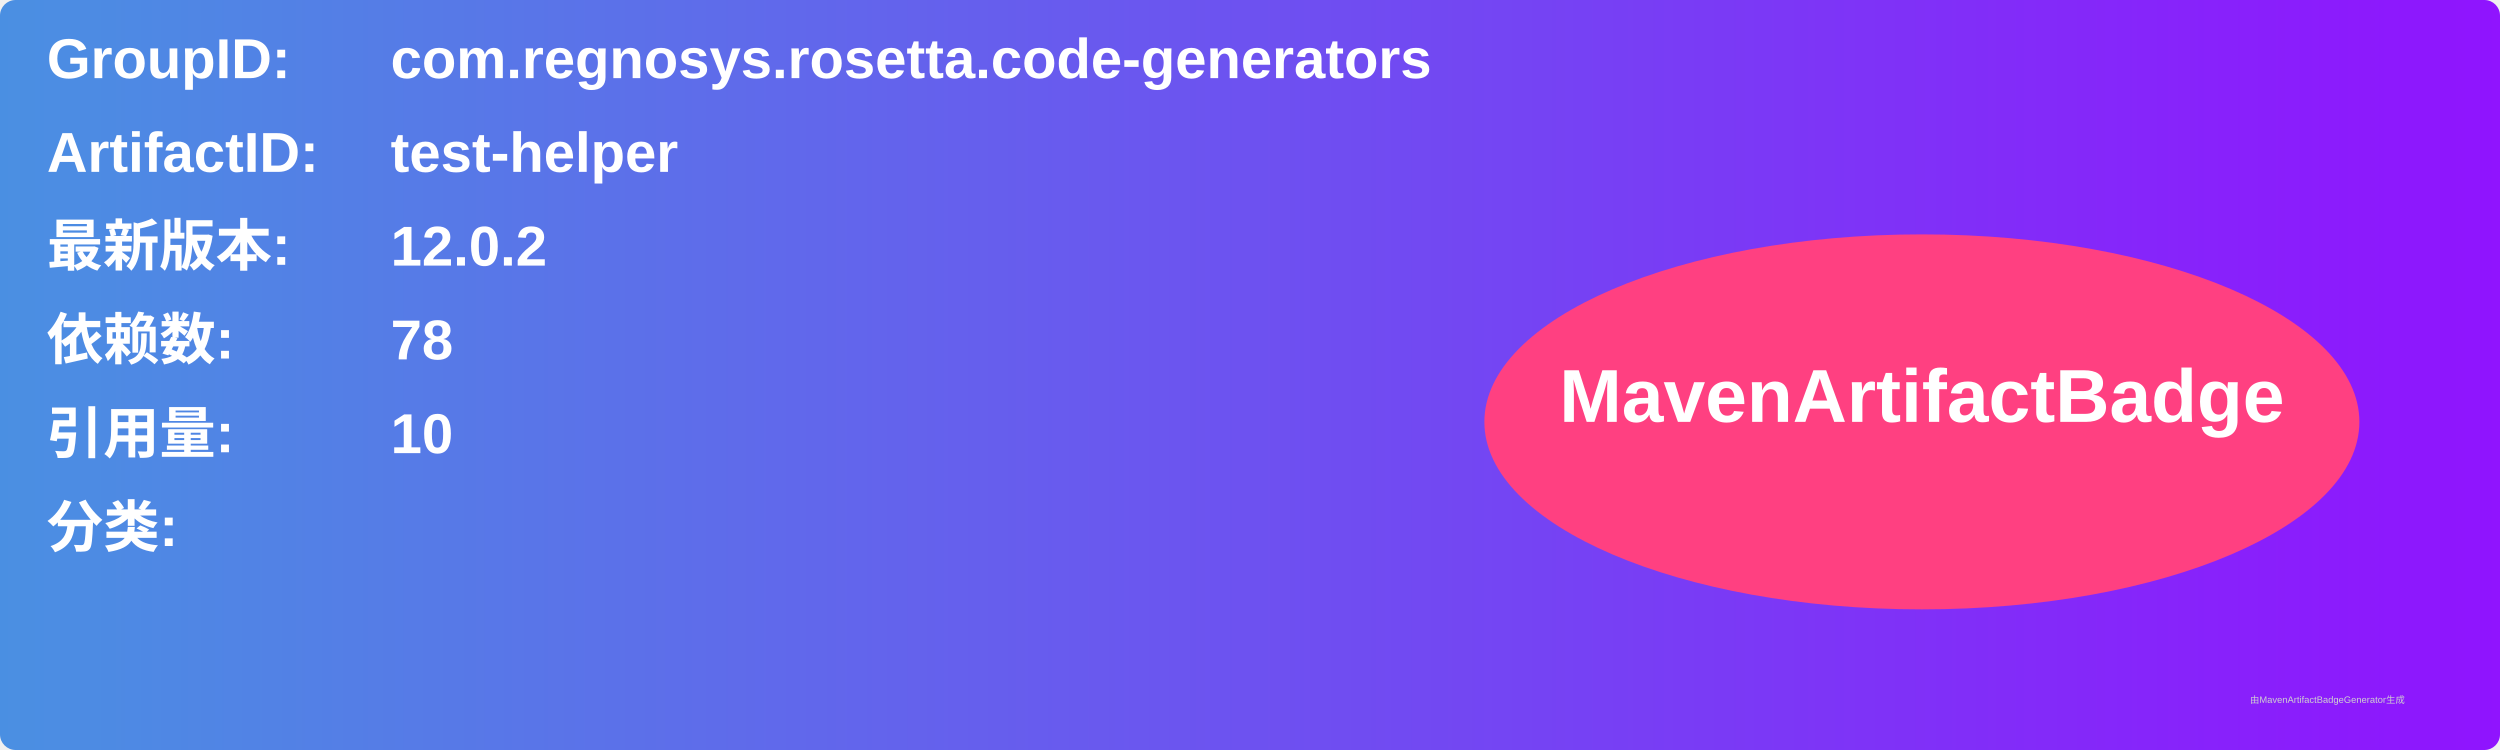
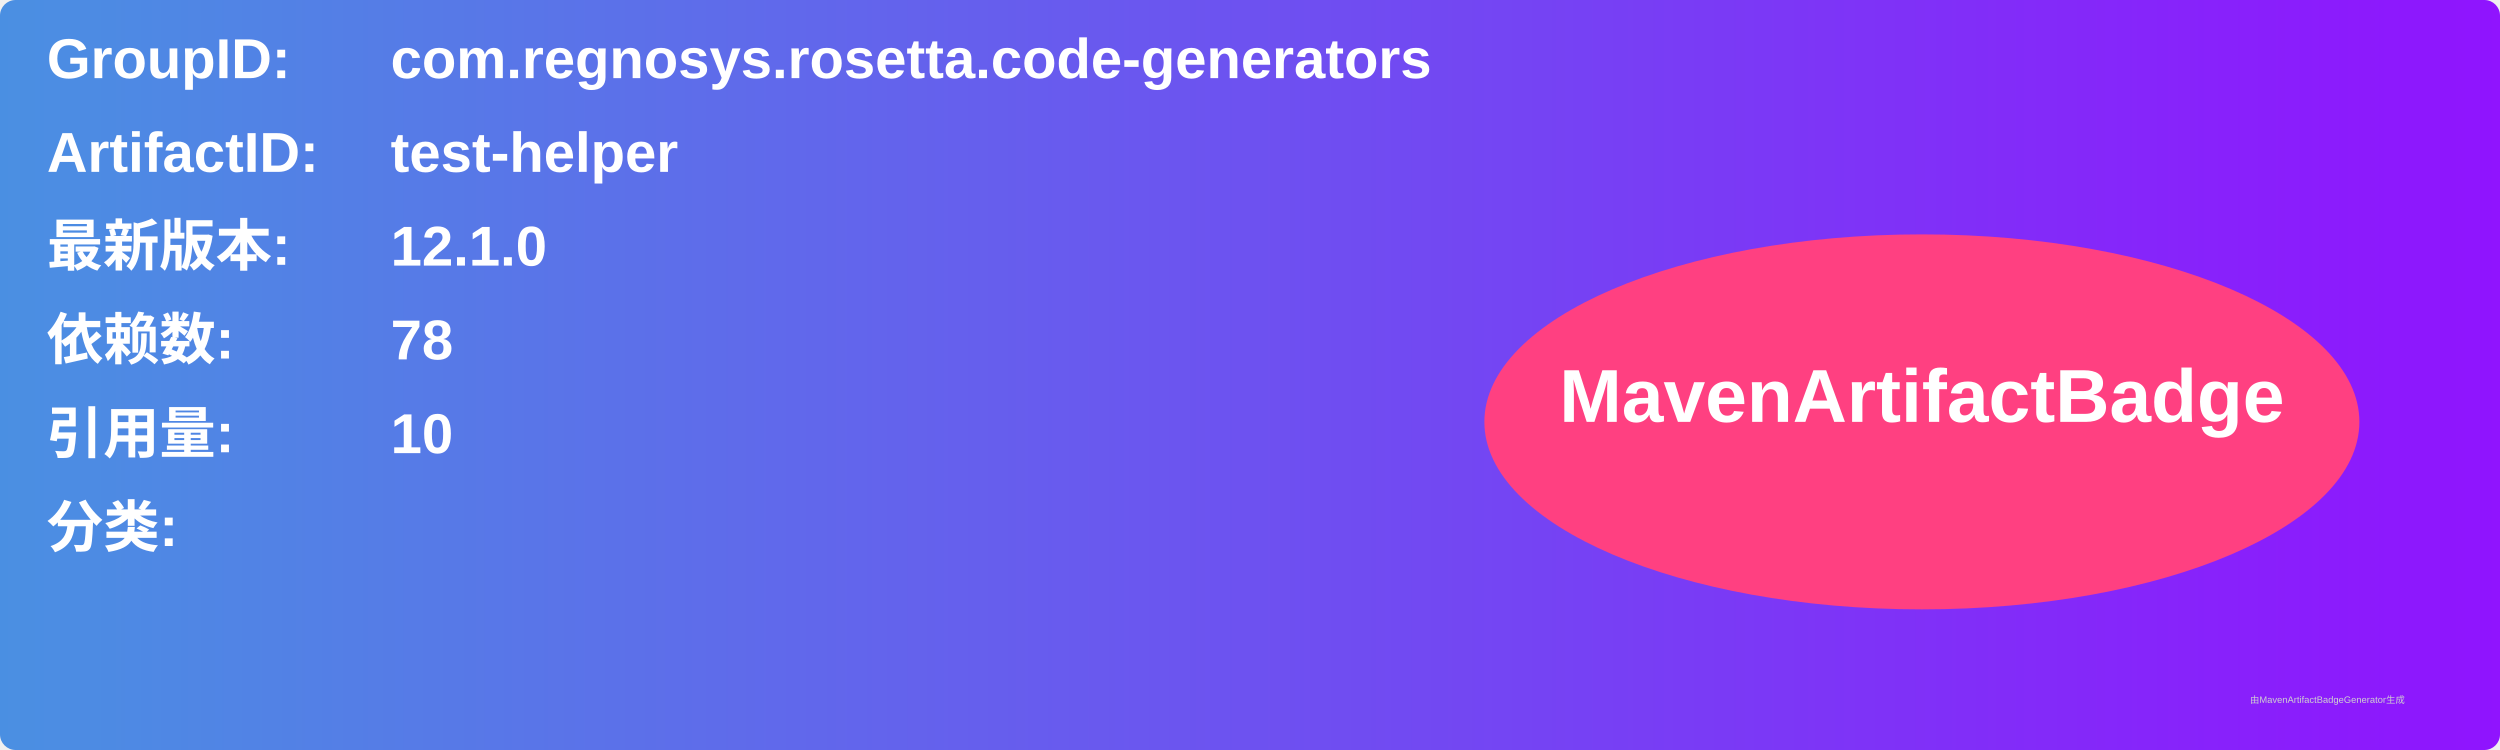
<svg xmlns="http://www.w3.org/2000/svg" width="800" height="240" viewBox="0 0 800 240">
  <linearGradient id="grad" x1="0%" y1="0%" x2="100%" y2="0%">
    <stop offset="0%" stop-color="#4a90e2" />
    <stop offset="100%" stop-color="#9013fe" />
  </linearGradient>
  <rect width="100%" height="100%" rx="5" ry="5" fill="url(#grad)" />
  <g transform="translate(15, 15)">
    <text x="0" y="10" font-family="Arial" font-size="18" fill="white" font-weight="bold" width="260">GroupID:</text>
    <text x="110" y="10" font-family="Arial" font-size="18" fill="white" font-weight="bold" width="460">com.regnosys.rosetta.code-generators</text>
    <text x="0" y="40" font-family="Arial" font-size="18" fill="white" font-weight="bold" width="260">ArtifactID:</text>
    <text x="110" y="40" font-family="Arial" font-size="18" fill="white" font-weight="bold" width="460">test-helper</text>
    <text x="0" y="70" font-family="Arial" font-size="18" fill="white" font-weight="bold">最新版本:</text>
    <text x="110" y="70" font-family="Arial" font-size="18" fill="white" font-weight="bold">
-       <tspan font-weight="bold">12.0.2</tspan>
+       <tspan font-weight="bold">12.1.0</tspan>
    </text>
    <text x="0" y="100" font-family="Arial" font-size="18" fill="white" font-weight="bold">依赖数: </text>
    <text x="110" y="100" font-family="Arial" font-size="18" fill="white">
      <tspan font-weight="bold">78</tspan>
    </text>
    <text x="0" y="130" font-family="Arial" font-size="18" fill="white" font-weight="bold">引用量: </text>
    <text x="110" y="130" font-family="Arial" font-size="18" fill="white">
      <tspan font-weight="bold">10</tspan>
    </text>
    <text x="0" y="160" font-family="Arial" font-size="18" fill="white" font-weight="bold">分类:</text>
    <text x="10" y="190" font-family="Arial" font-size="10" fill="white">
      <tspan font-weight="bold" />
    </text>
    <ellipse cx="600" cy="120" rx="140" ry="60" fill="#ff4081" />
    <text x="600" y="120" text-anchor="middle" font-family="Arial" font-size="24" fill="white" font-weight="bold">MavenArtifactBadge</text>
  </g>
  <text x="720" y="225" font-family="Arial" font-size="3" fill="#d0d0d0">由MavenArtifactBadgeGenerator生成</text>
</svg>
